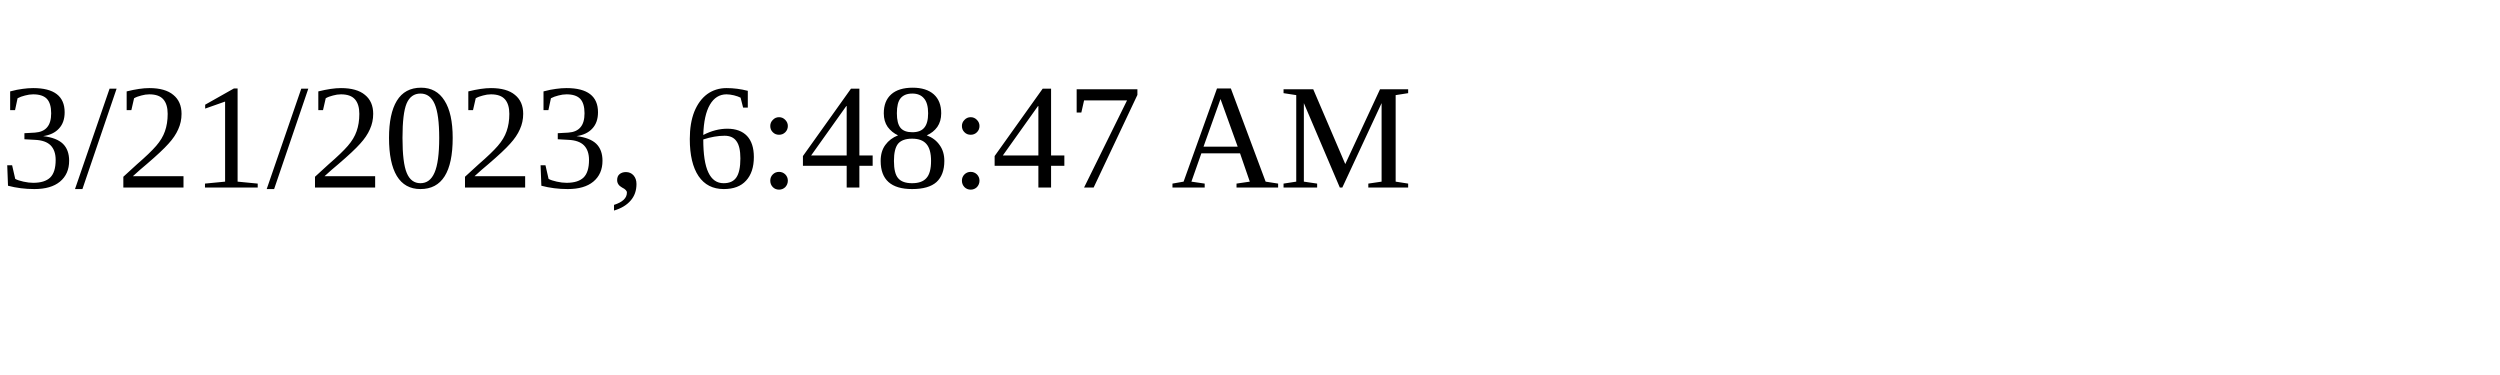
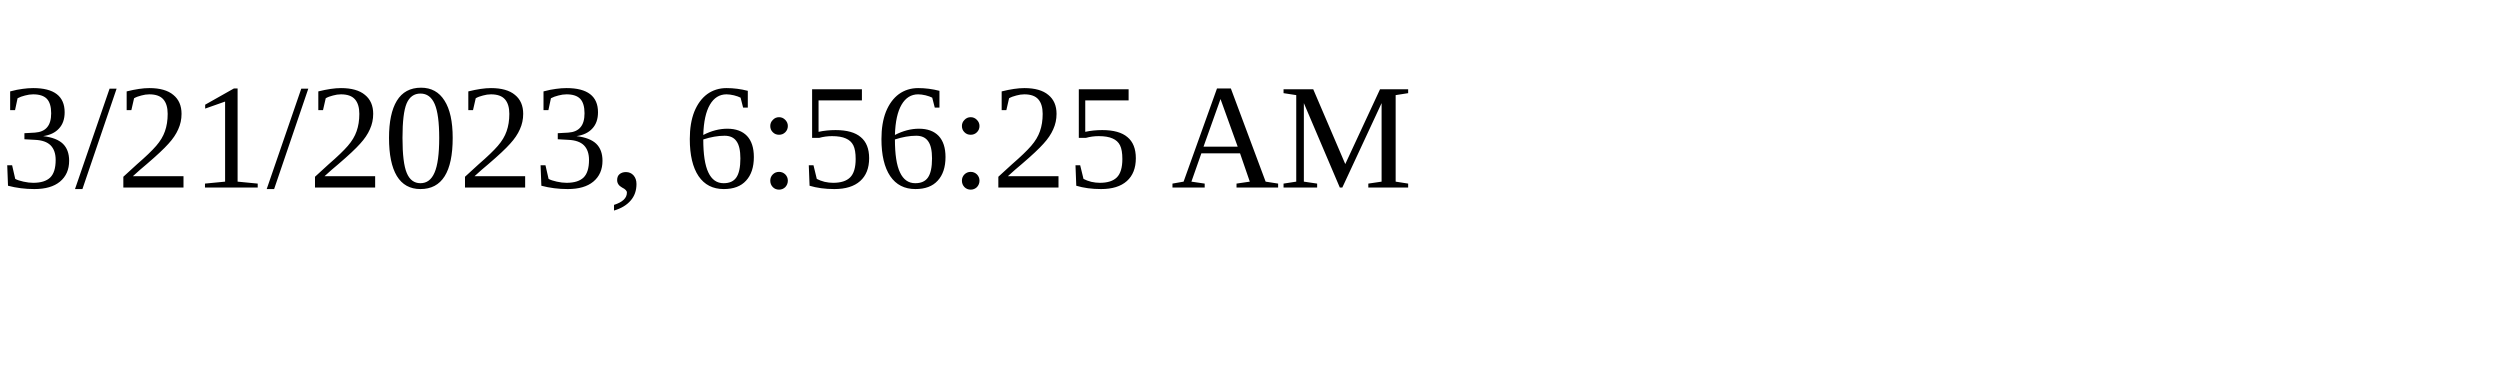
<svg xmlns="http://www.w3.org/2000/svg" height="30" width="200">
-   <text x="0" y="15">3/21/2023, 6:48:47 AM</text>
+   <text x="0" y="15">3/21/2023, 6:56:25 AM</text>
</svg>
